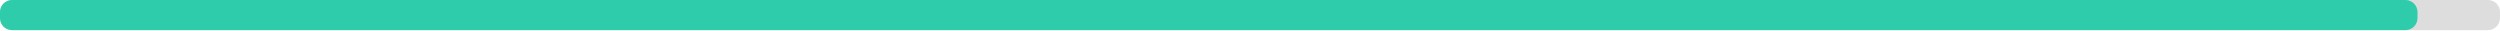
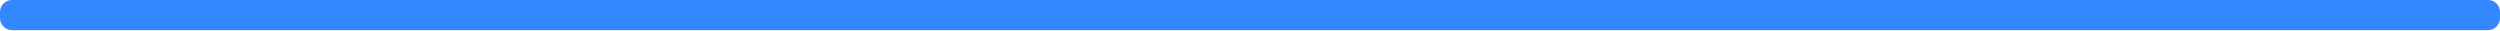
<svg xmlns="http://www.w3.org/2000/svg" width="830" height="10">
  <g>
    <rect style="fill: #ddd;" height="10" width="830" rx="4" y="0" x="0" />
-     <rect style="fill: #2eccaa;" height="10" width="802.61" rx="4" y="0" x="0" />
+     <rect style="fill: #3388ff;" height="10" width="830" rx="4" y="0" x="0" />
  </g>
</svg>
